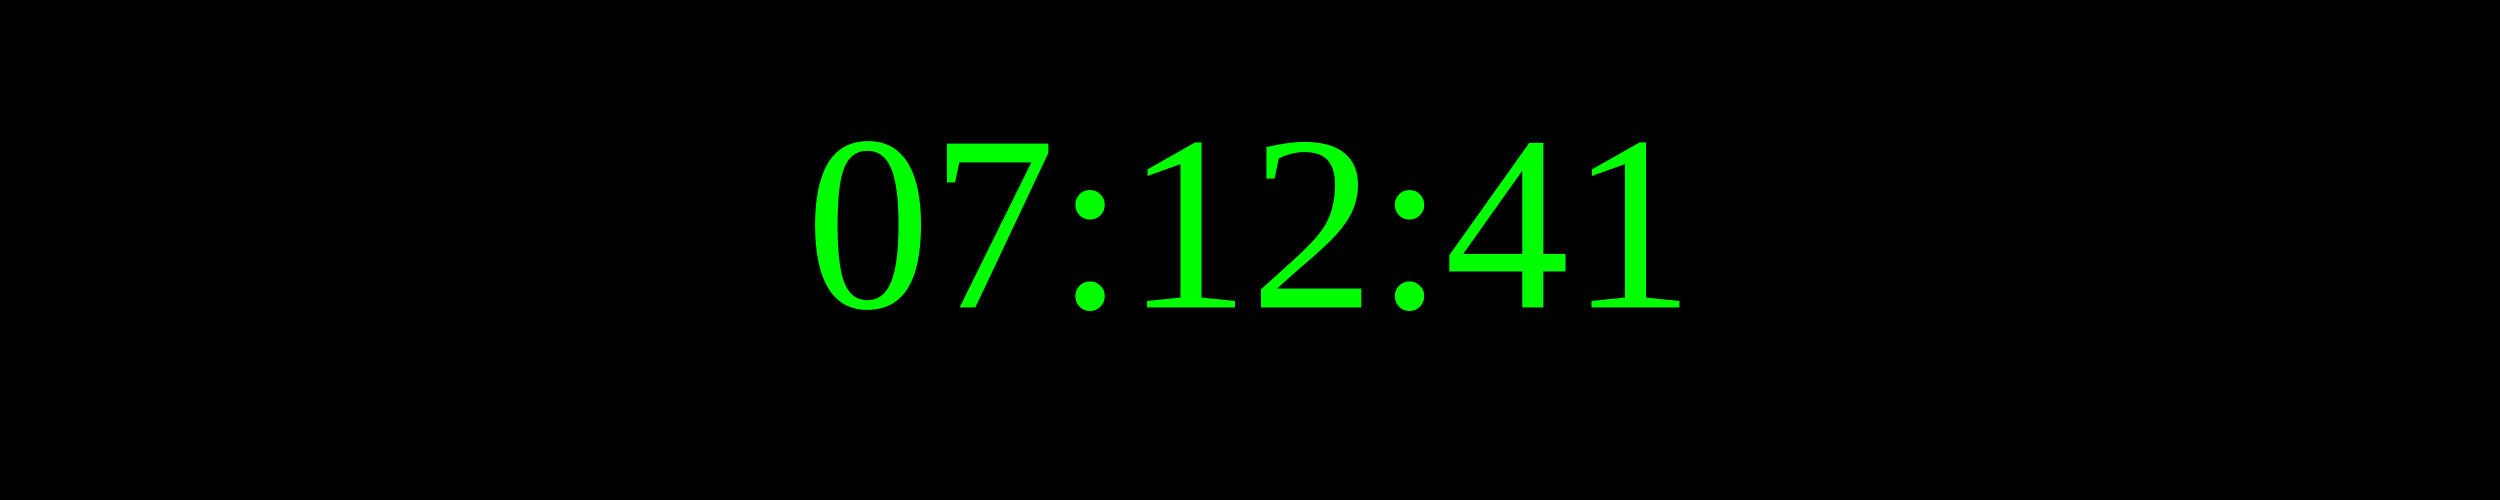
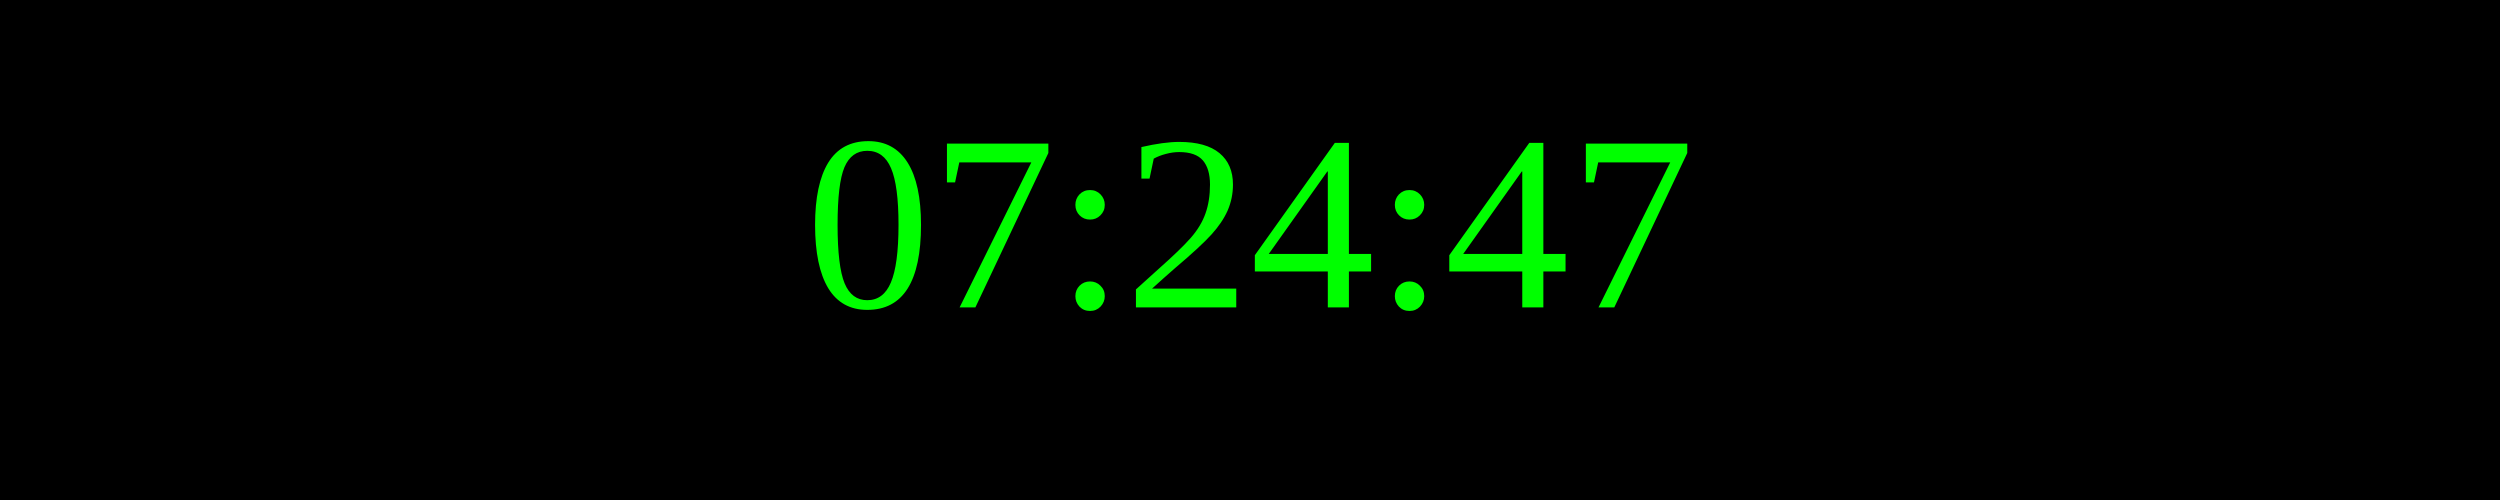
<svg xmlns="http://www.w3.org/2000/svg" width="250" height="50">
  <rect width="100%" height="100%" fill="black" />
  <text x="50%" y="50%" font-size="25" fill="lime" text-anchor="middle" dominant-baseline="middle">
- 07:12:41
+ 07:24:47
</text>
</svg>
